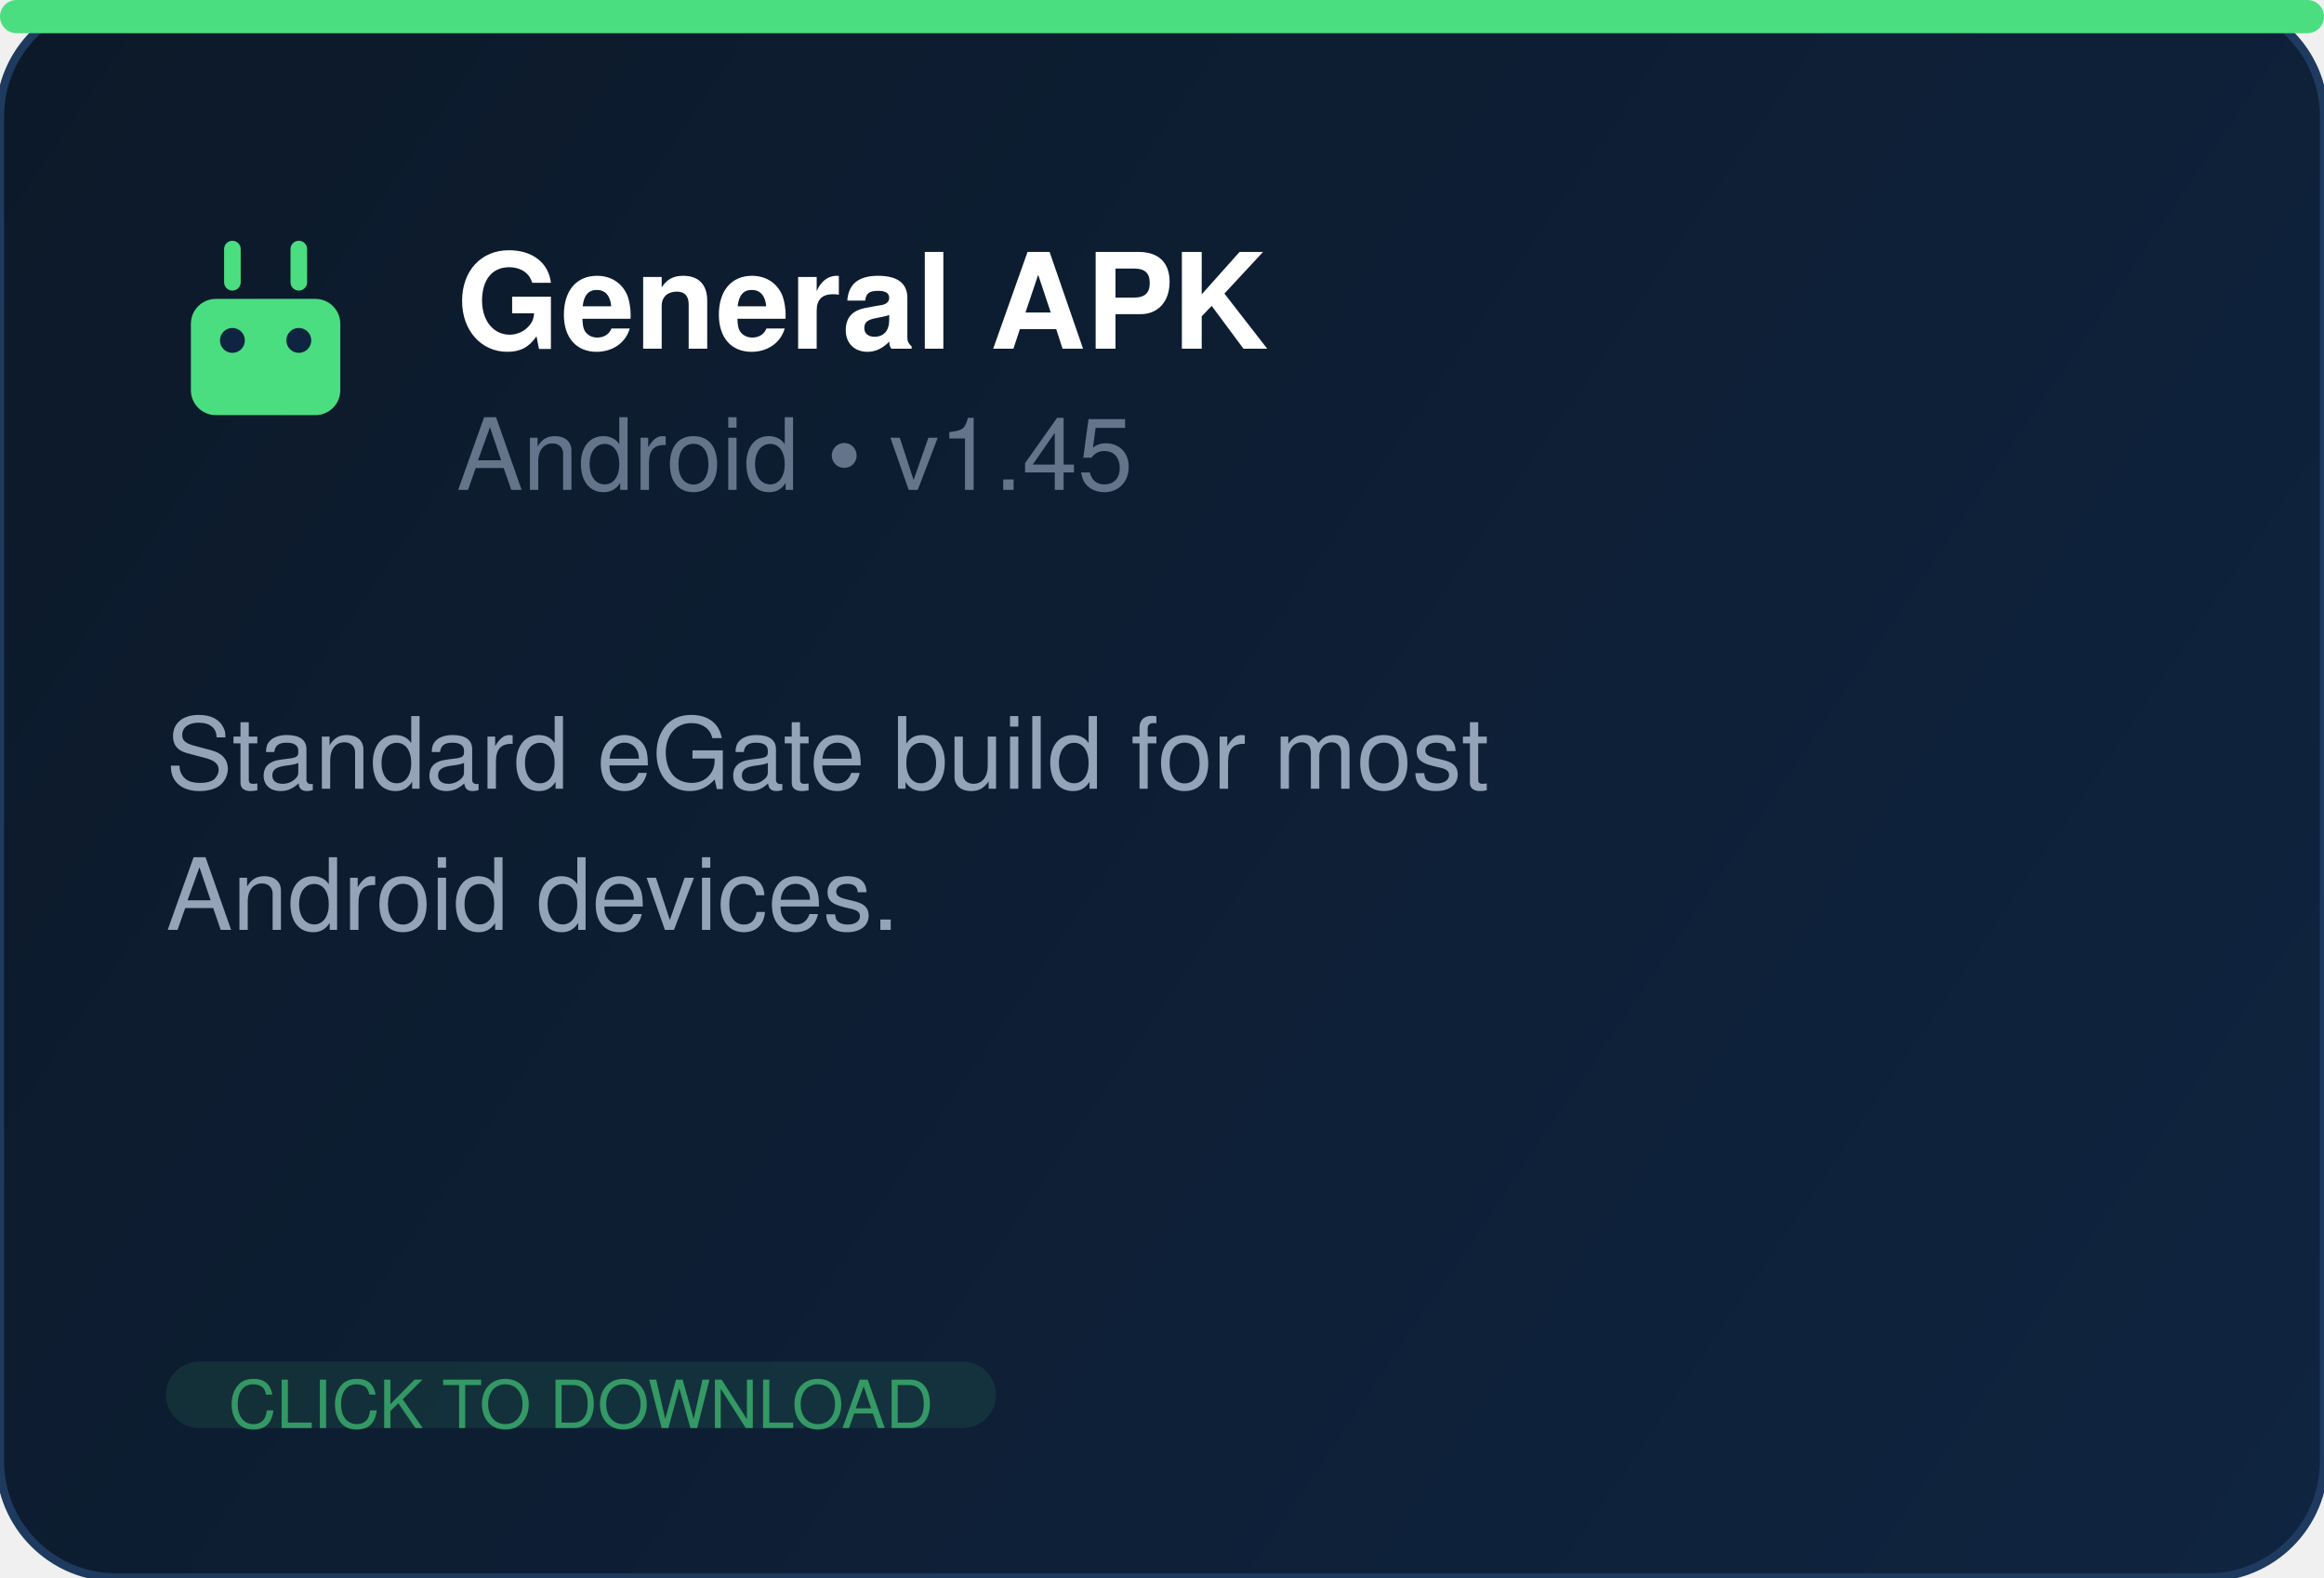
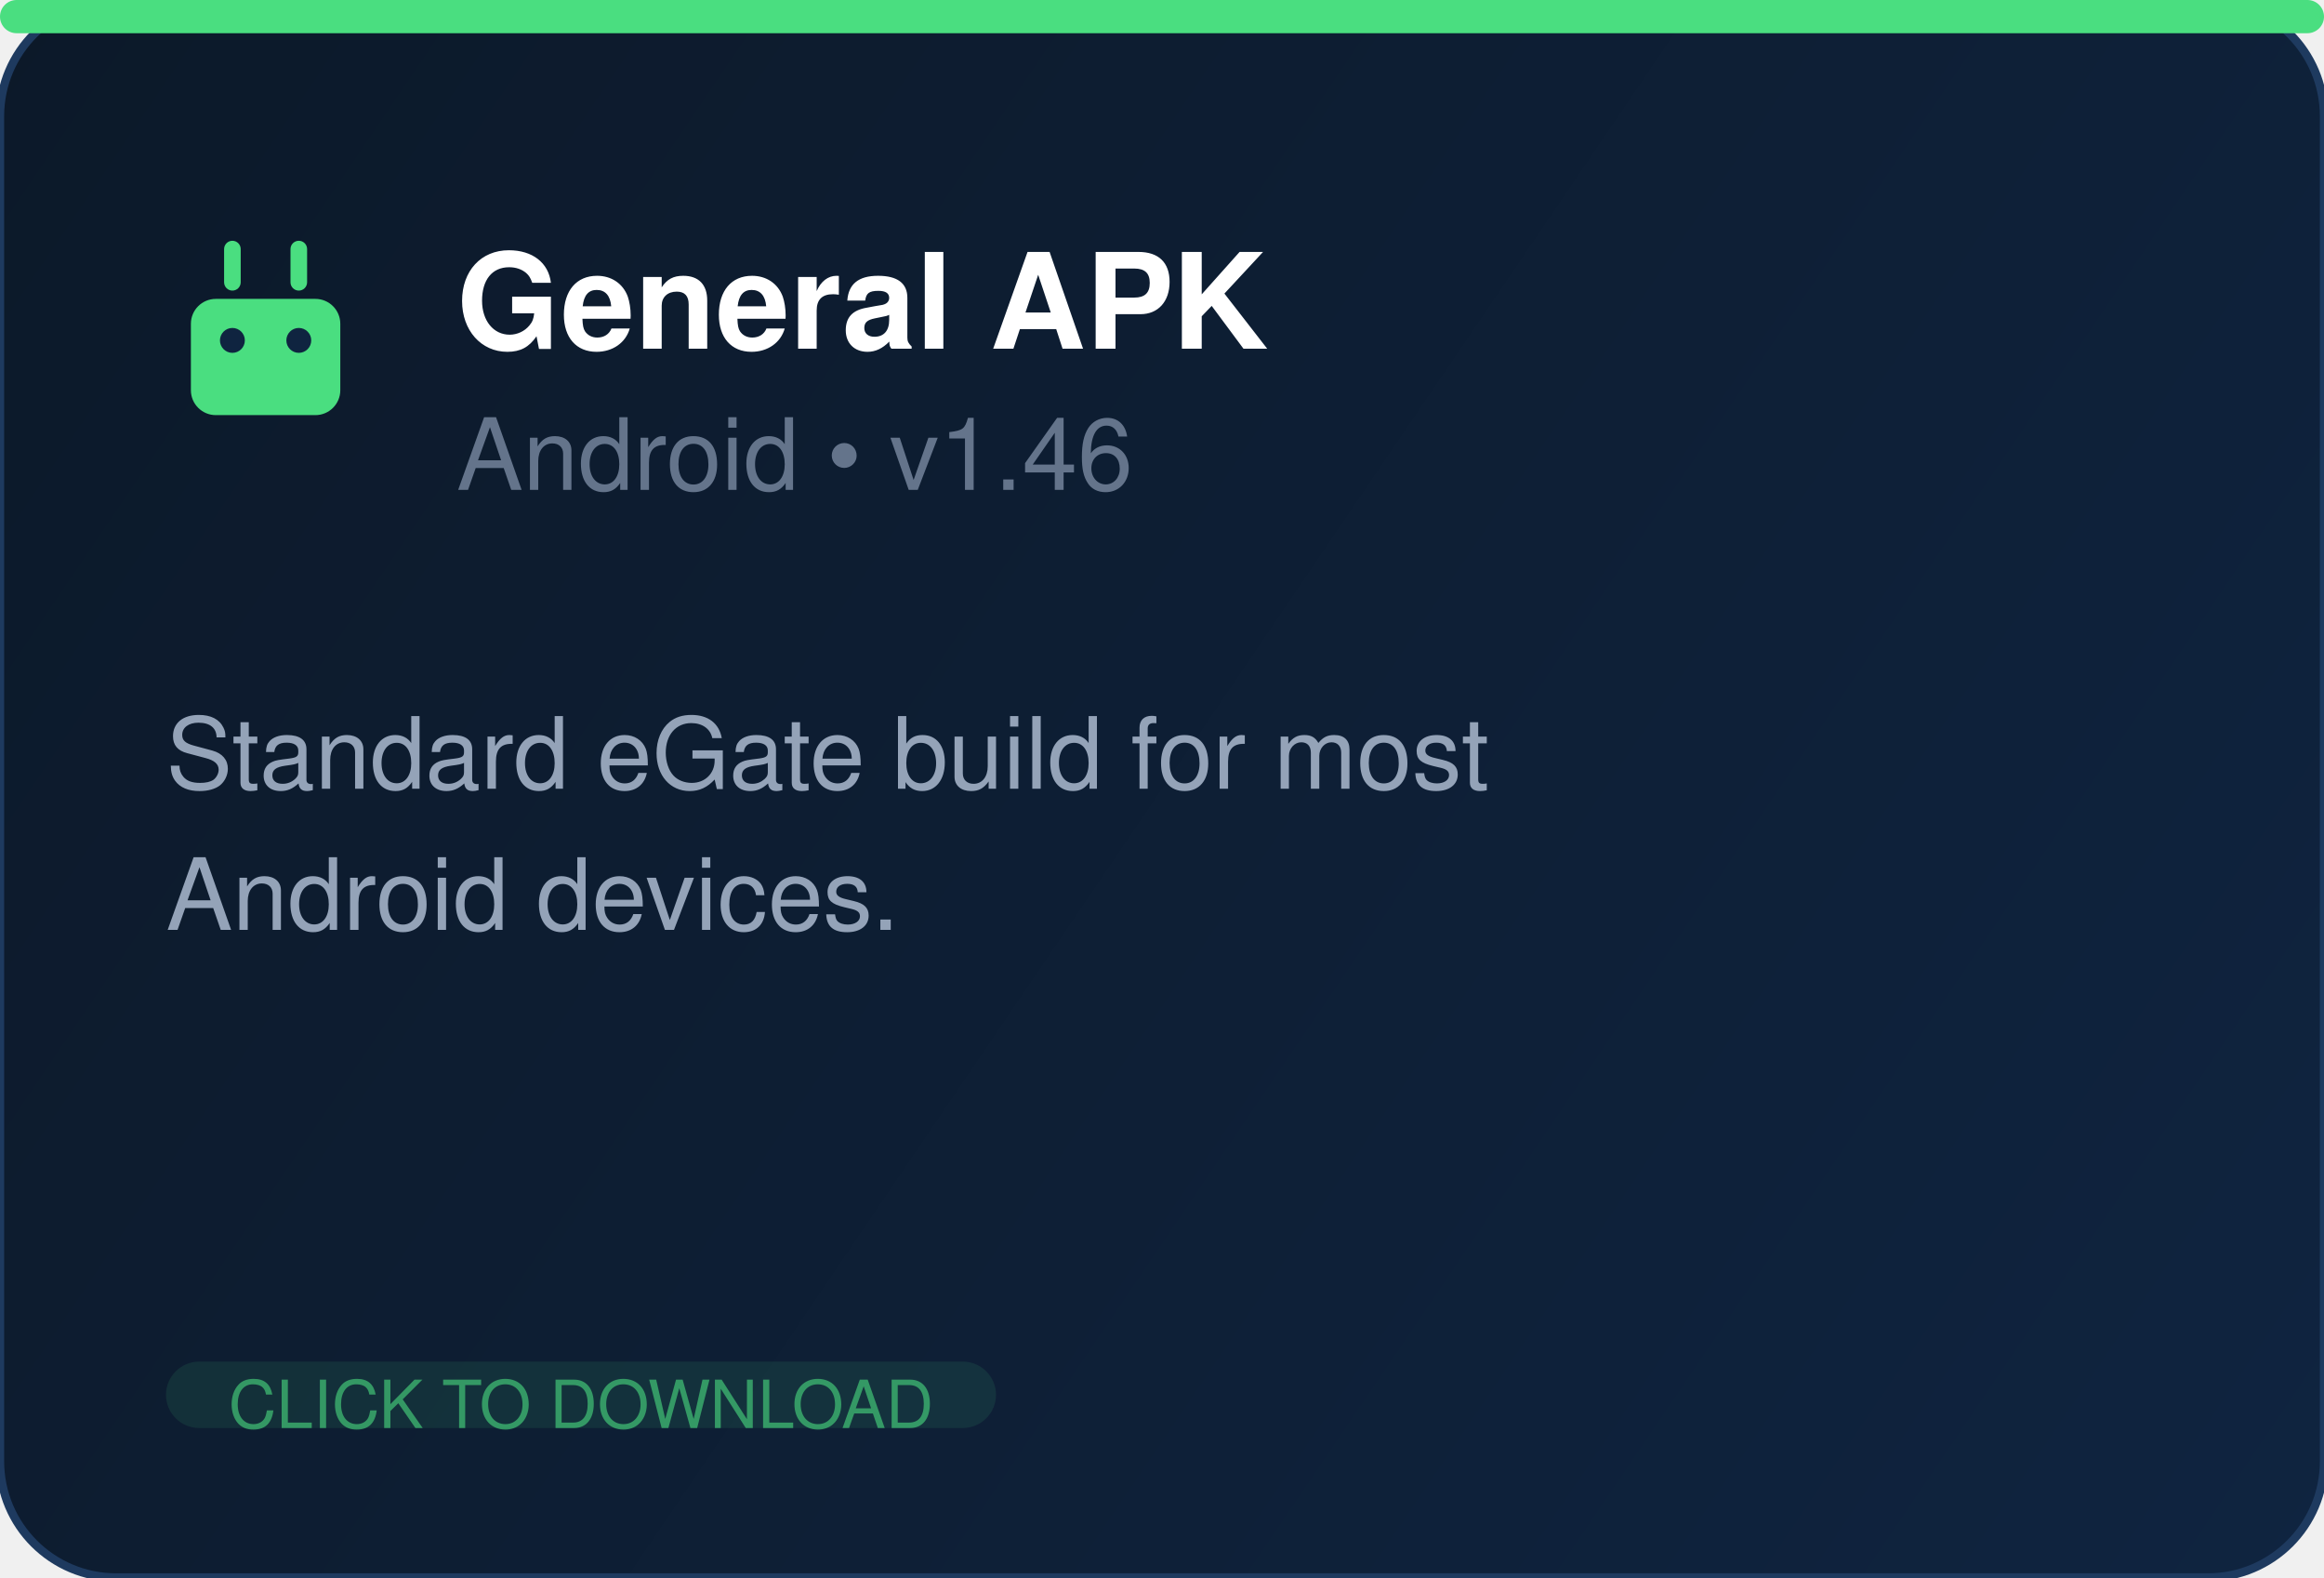
<svg xmlns="http://www.w3.org/2000/svg" width="280" height="190" fill="none">
  <defs>
    <linearGradient id="bg" x1="0" y1="0" x2="280" y2="190" gradientUnits="userSpaceOnUse">
      <stop offset="0%" stop-color="#0c1929" />
      <stop offset="100%" stop-color="#0f2440" />
    </linearGradient>
  </defs>
  <rect width="280" height="190" rx="14" fill="url(#bg)" stroke="#1e3a5f" stroke-width="1" />
  <rect x="0" y="0" width="280" height="4" rx="2" fill="#4ade80" />
  <g transform="translate(20, 26)" fill="#4ade80">
    <rect x="3" y="10" width="18" height="14" rx="3" />
    <rect x="7" y="3" width="2" height="6" rx="1" />
    <rect x="15" y="3" width="2" height="6" rx="1" />
    <circle cx="8" cy="15" r="1.5" fill="#0f2440" />
    <circle cx="16" cy="15" r="1.5" fill="#0f2440" />
  </g>
  <text x="55" y="42" font-family="Segoe UI, Helvetica, Arial, sans-serif" font-size="16" font-weight="700" fill="white">General APK</text>
-   <text x="55" y="59" font-family="Segoe UI, Helvetica, Arial, sans-serif" font-size="12" fill="#64748b">Android  •  v1.45</text>
+   <text x="55" y="59" font-family="Segoe UI, Helvetica, Arial, sans-serif" font-size="12" fill="#64748b">Android  •  v1.46</text>
  <text x="20" y="95" font-family="Segoe UI, Helvetica, Arial, sans-serif" font-size="12" fill="#94a3b8">Standard eGate build for most</text>
  <text x="20" y="112" font-family="Segoe UI, Helvetica, Arial, sans-serif" font-size="12" fill="#94a3b8">Android devices.</text>
  <rect x="20" y="164" width="100" height="8" rx="4" fill="#4ade80" opacity="0.1" />
  <text x="70" y="172" text-anchor="middle" font-family="Segoe UI, Helvetica, Arial, sans-serif" font-size="8" fill="#4ade80" opacity="0.6">CLICK TO DOWNLOAD</text>
</svg>
